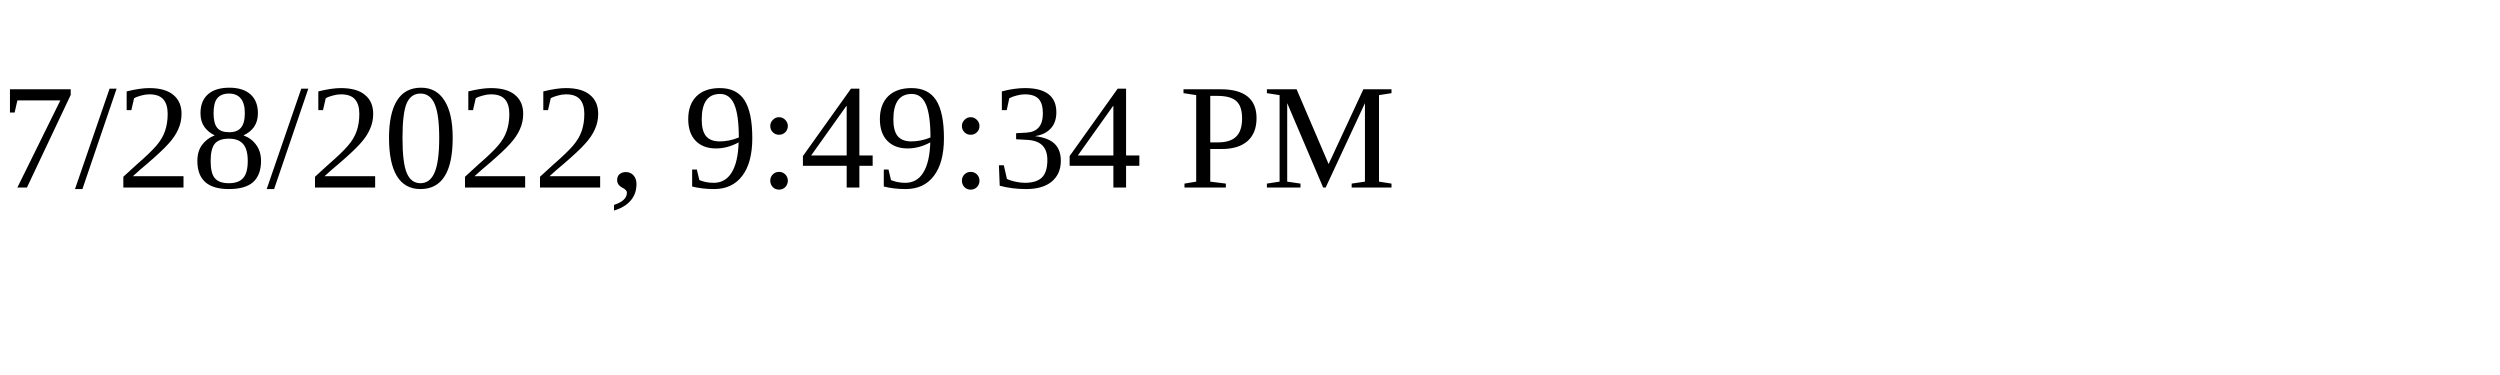
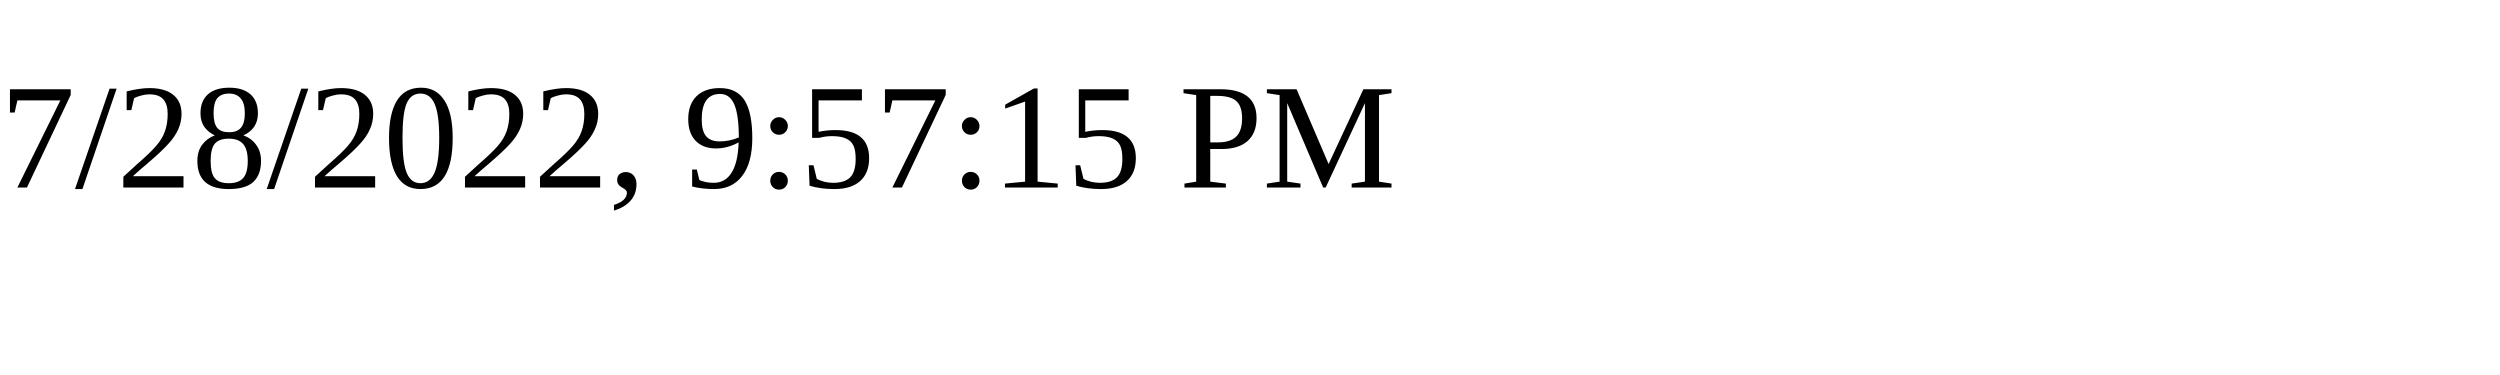
<svg xmlns="http://www.w3.org/2000/svg" height="30" width="200">
-   <text x="0" y="15">7/28/2022, 9:49:34 PM</text>
+   <text x="0" y="15">7/28/2022, 9:57:15 PM</text>
</svg>
